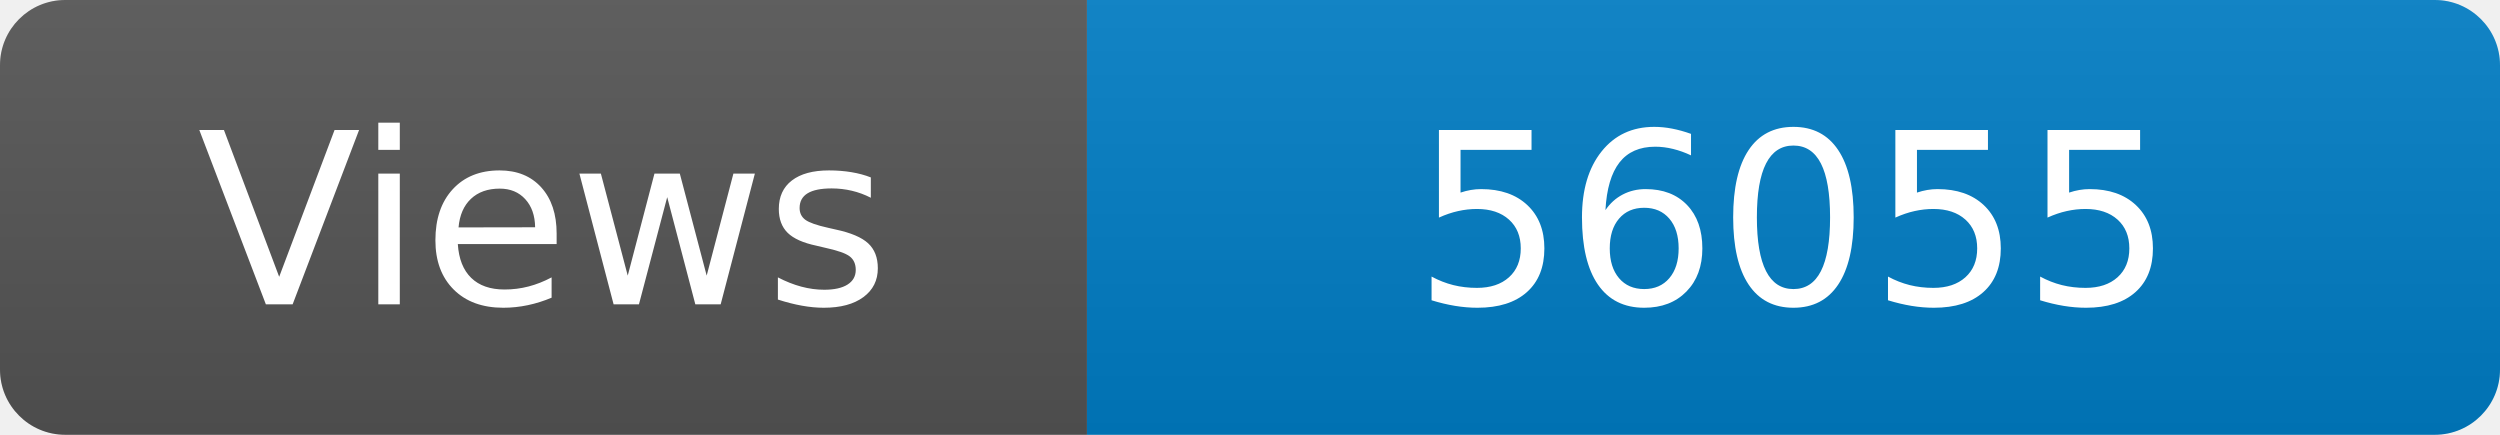
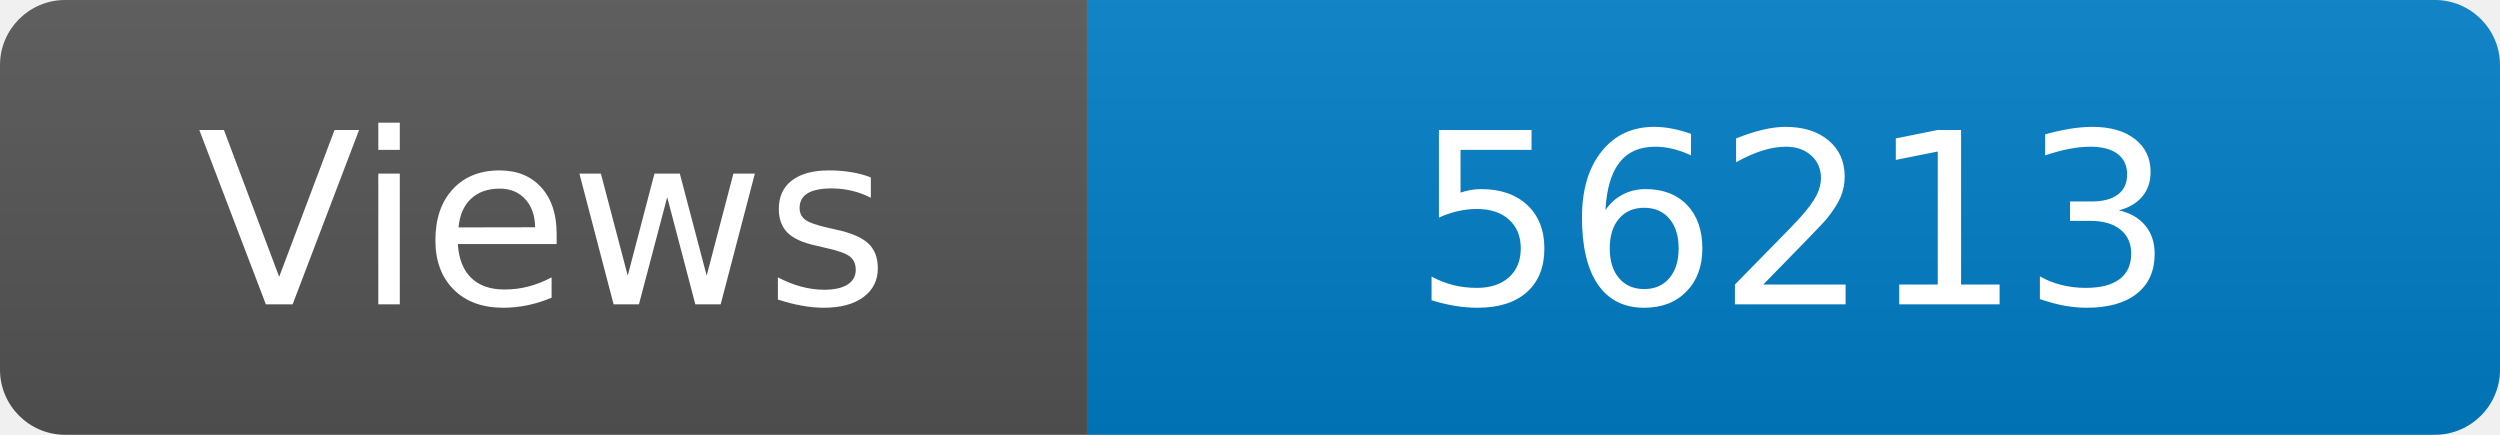
<svg xmlns="http://www.w3.org/2000/svg" width="115" height="20" role="img" aria-label="Maintained?: yes">
  <linearGradient id="s" x2="0" y2="100%">
    <stop offset="0" stop-color="#bbb" stop-opacity=".1" />
    <stop offset="1" stop-opacity=".1" />
  </linearGradient>
  <clipPath id="r">
    <rect width="115" height="20" rx="3" fill="#fff" />
  </clipPath>
  <g clip-path="url(#r)">
    <rect width="50" height="20" fill="#555" />
    <rect x="50" width="160" height="20" fill="#007ec6" />
    <rect width="115" height="20" fill="url(#s)" />
  </g>
  <g fill="#fff" text-anchor="middle" font-family="Verdana,Geneva,DejaVu Sans,sans-serif" font-size="110">
    <text x="250" y="140" transform="scale(.1)" fill="#fff">Views</text>
-     <text x="825" y="140" transform="scale(.1)" fill="#fff">56055</text>
+     <text x="825" y="140" transform="scale(.1)" fill="#fff">56213</text>
  </g>
</svg>
